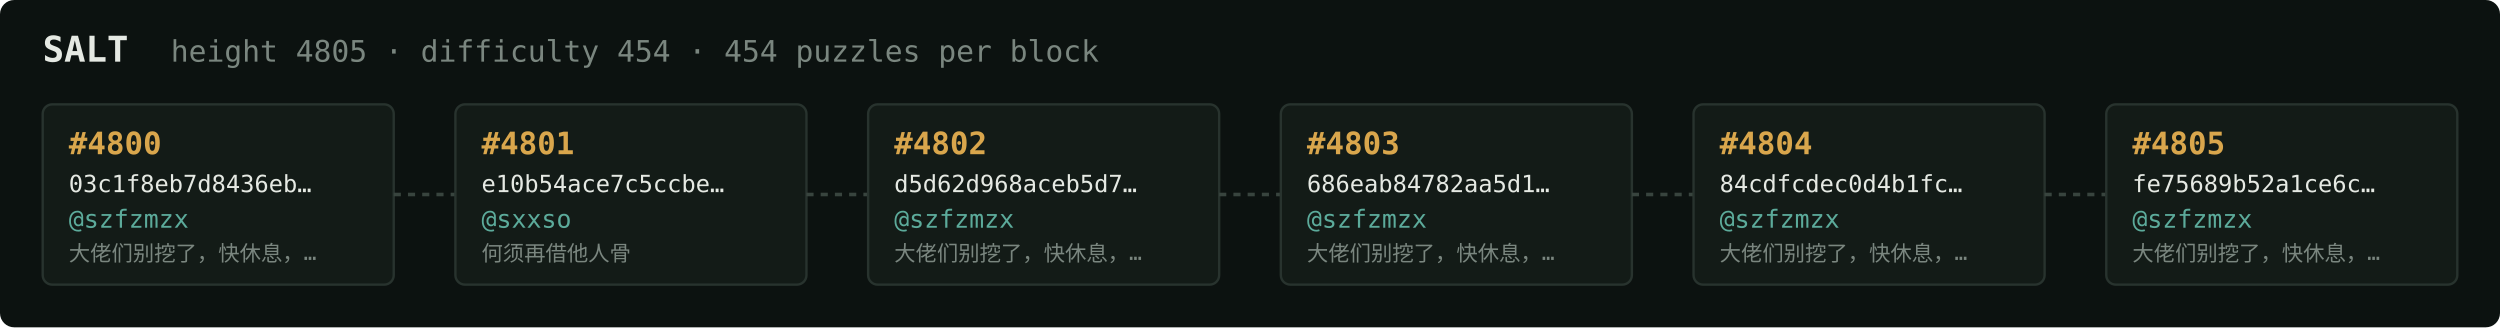
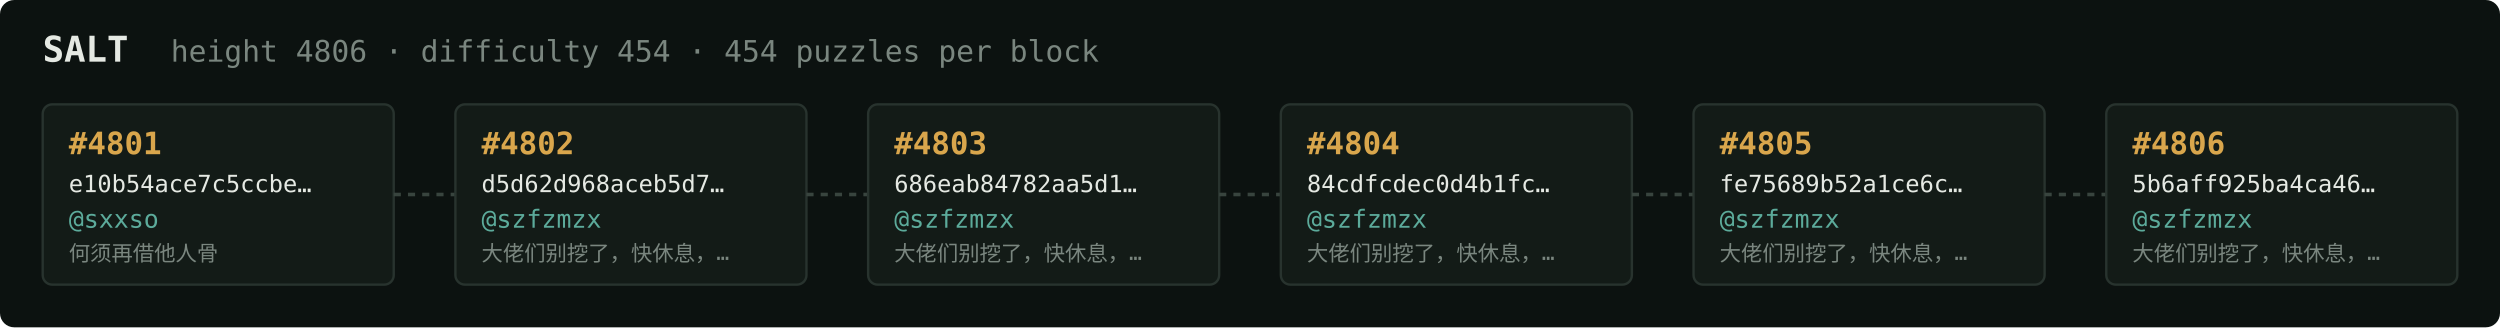
<svg xmlns="http://www.w3.org/2000/svg" width="1054" height="138" viewBox="0 0 1054 138" font-family="ui-monospace,SFMono-Regular,Menlo,monospace">
  <rect fill="#0c1210" width="1054" height="138" rx="6" />
  <text x="18" y="26" fill="#e5e9e3" font-size="15" font-weight="700">SALT</text>
-   <text x="72" y="26" fill="#7a867f" font-size="12.5">height 4805 · difficulty 454 · 454 puzzles per block</text>
+   <text x="72" y="26" fill="#7a867f" font-size="12.5">height 4806 · difficulty 454 · 454 puzzles per block</text>
  <rect x="18" y="44" width="148" height="76" rx="4" fill="#131b17" stroke="#28332e" stroke-width="1" />
-   <text x="29" y="65" fill="#d9a64c" font-size="13" font-weight="700">#4800</text>
-   <text x="29" y="81" fill="#e5e9e3" font-size="10">03c1f8eb7d8436eb…</text>
-   <text x="29" y="96" fill="#5cab9b" font-size="10.5">@szfzmzx</text>
-   <text x="29" y="110" fill="#7a867f" font-size="9">大佬们别挖了，快休息，…</text>
+   <text x="29" y="65" fill="#d9a64c" font-size="13" font-weight="700">#4801</text>
+   <text x="29" y="81" fill="#e5e9e3" font-size="10">e10b54ace7c5ccbe…</text>
+   <text x="29" y="96" fill="#5cab9b" font-size="10.5">@sxxso</text>
+   <text x="29" y="110" fill="#7a867f" font-size="9">何须再借他人骨</text>
  <line x1="166" y1="82.0" x2="192" y2="82.0" stroke="#38443e" stroke-width="1.5" stroke-dasharray="3 3" />
  <rect x="192" y="44" width="148" height="76" rx="4" fill="#131b17" stroke="#28332e" stroke-width="1" />
-   <text x="203" y="65" fill="#d9a64c" font-size="13" font-weight="700">#4801</text>
-   <text x="203" y="81" fill="#e5e9e3" font-size="10">e10b54ace7c5ccbe…</text>
-   <text x="203" y="96" fill="#5cab9b" font-size="10.5">@sxxso</text>
-   <text x="203" y="110" fill="#7a867f" font-size="9">何须再借他人骨</text>
+   <text x="203" y="65" fill="#d9a64c" font-size="13" font-weight="700">#4802</text>
+   <text x="203" y="81" fill="#e5e9e3" font-size="10">d5d62d968aceb5d7…</text>
+   <text x="203" y="96" fill="#5cab9b" font-size="10.5">@szfzmzx</text>
+   <text x="203" y="110" fill="#7a867f" font-size="9">大佬们别挖了，快休息，…</text>
  <line x1="340" y1="82.0" x2="366" y2="82.0" stroke="#38443e" stroke-width="1.5" stroke-dasharray="3 3" />
  <rect x="366" y="44" width="148" height="76" rx="4" fill="#131b17" stroke="#28332e" stroke-width="1" />
-   <text x="377" y="65" fill="#d9a64c" font-size="13" font-weight="700">#4802</text>
-   <text x="377" y="81" fill="#e5e9e3" font-size="10">d5d62d968aceb5d7…</text>
+   <text x="377" y="65" fill="#d9a64c" font-size="13" font-weight="700">#4803</text>
+   <text x="377" y="81" fill="#e5e9e3" font-size="10">686eab84782aa5d1…</text>
  <text x="377" y="96" fill="#5cab9b" font-size="10.5">@szfzmzx</text>
  <text x="377" y="110" fill="#7a867f" font-size="9">大佬们别挖了，快休息，…</text>
  <line x1="514" y1="82.0" x2="540" y2="82.0" stroke="#38443e" stroke-width="1.5" stroke-dasharray="3 3" />
  <rect x="540" y="44" width="148" height="76" rx="4" fill="#131b17" stroke="#28332e" stroke-width="1" />
-   <text x="551" y="65" fill="#d9a64c" font-size="13" font-weight="700">#4803</text>
-   <text x="551" y="81" fill="#e5e9e3" font-size="10">686eab84782aa5d1…</text>
+   <text x="551" y="65" fill="#d9a64c" font-size="13" font-weight="700">#4804</text>
+   <text x="551" y="81" fill="#e5e9e3" font-size="10">84cdfcdec0d4b1fc…</text>
  <text x="551" y="96" fill="#5cab9b" font-size="10.5">@szfzmzx</text>
  <text x="551" y="110" fill="#7a867f" font-size="9">大佬们别挖了，快休息，…</text>
  <line x1="688" y1="82.0" x2="714" y2="82.0" stroke="#38443e" stroke-width="1.5" stroke-dasharray="3 3" />
  <rect x="714" y="44" width="148" height="76" rx="4" fill="#131b17" stroke="#28332e" stroke-width="1" />
-   <text x="725" y="65" fill="#d9a64c" font-size="13" font-weight="700">#4804</text>
-   <text x="725" y="81" fill="#e5e9e3" font-size="10">84cdfcdec0d4b1fc…</text>
+   <text x="725" y="65" fill="#d9a64c" font-size="13" font-weight="700">#4805</text>
+   <text x="725" y="81" fill="#e5e9e3" font-size="10">fe75689b52a1ce6c…</text>
  <text x="725" y="96" fill="#5cab9b" font-size="10.5">@szfzmzx</text>
  <text x="725" y="110" fill="#7a867f" font-size="9">大佬们别挖了，快休息，…</text>
  <line x1="862" y1="82.0" x2="888" y2="82.0" stroke="#38443e" stroke-width="1.5" stroke-dasharray="3 3" />
  <rect x="888" y="44" width="148" height="76" rx="4" fill="#131b17" stroke="#28332e" stroke-width="1" />
-   <text x="899" y="65" fill="#d9a64c" font-size="13" font-weight="700">#4805</text>
-   <text x="899" y="81" fill="#e5e9e3" font-size="10">fe75689b52a1ce6c…</text>
+   <text x="899" y="65" fill="#d9a64c" font-size="13" font-weight="700">#4806</text>
+   <text x="899" y="81" fill="#e5e9e3" font-size="10">5b6aff925ba4ca46…</text>
  <text x="899" y="96" fill="#5cab9b" font-size="10.5">@szfzmzx</text>
  <text x="899" y="110" fill="#7a867f" font-size="9">大佬们别挖了，快休息，…</text>
</svg>
